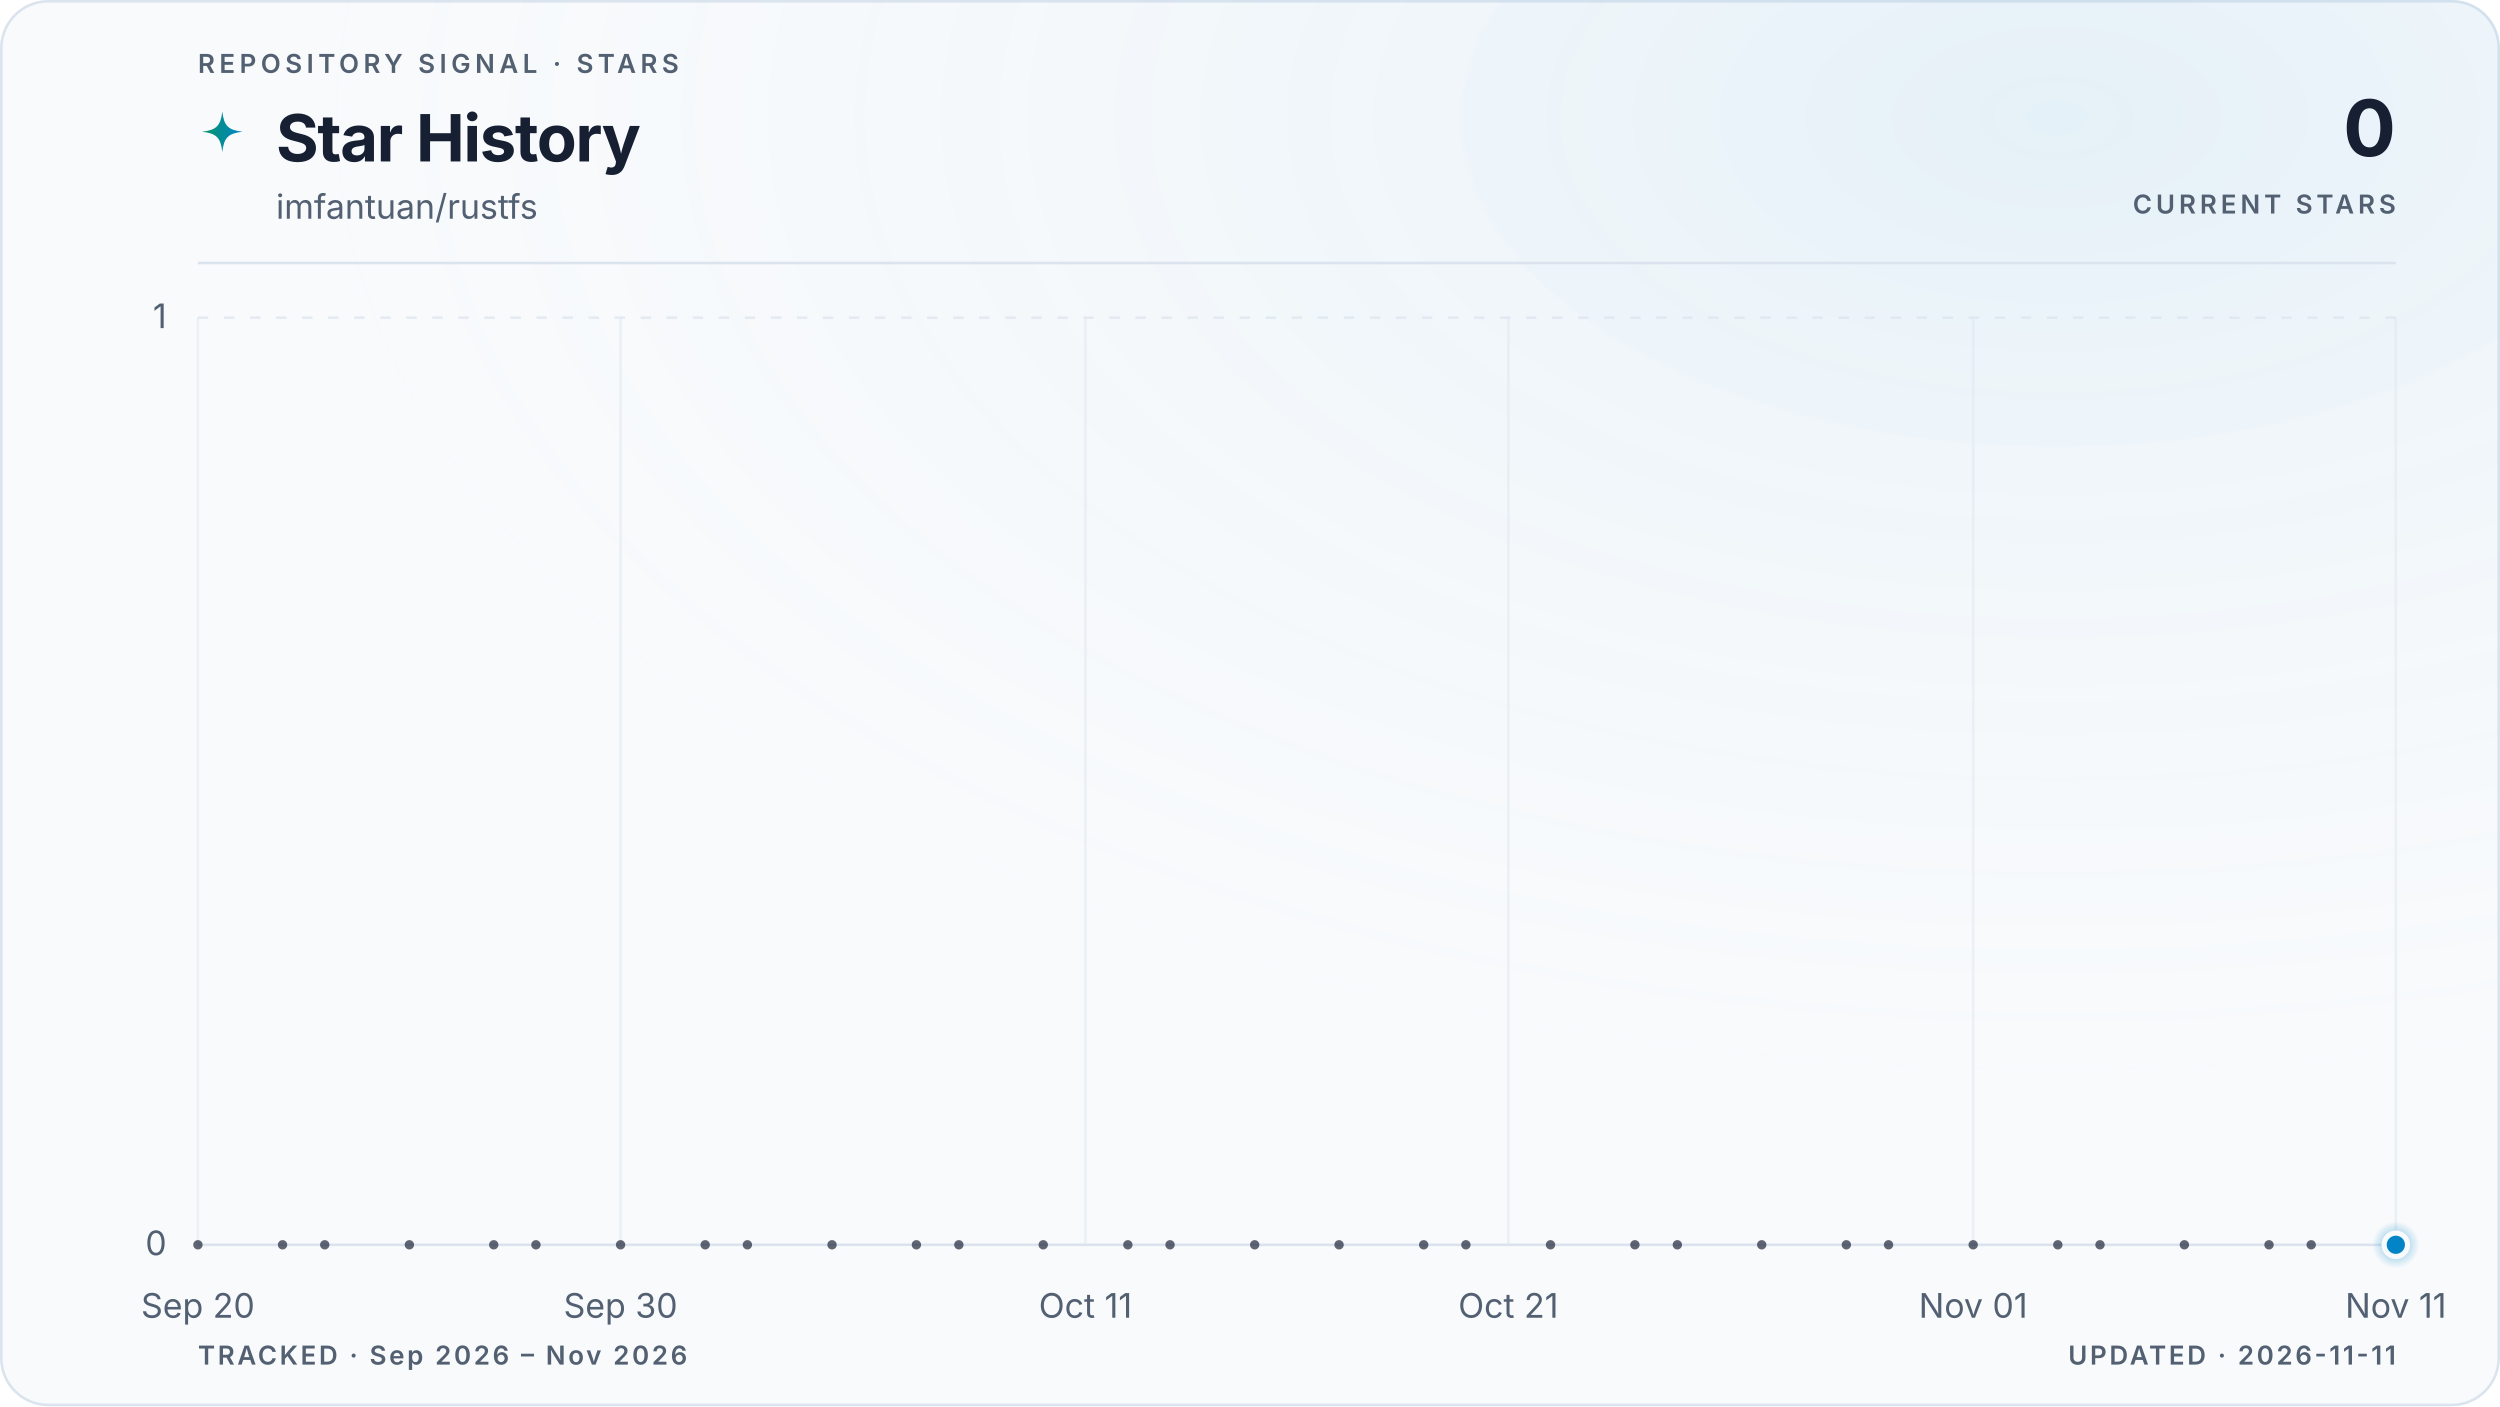
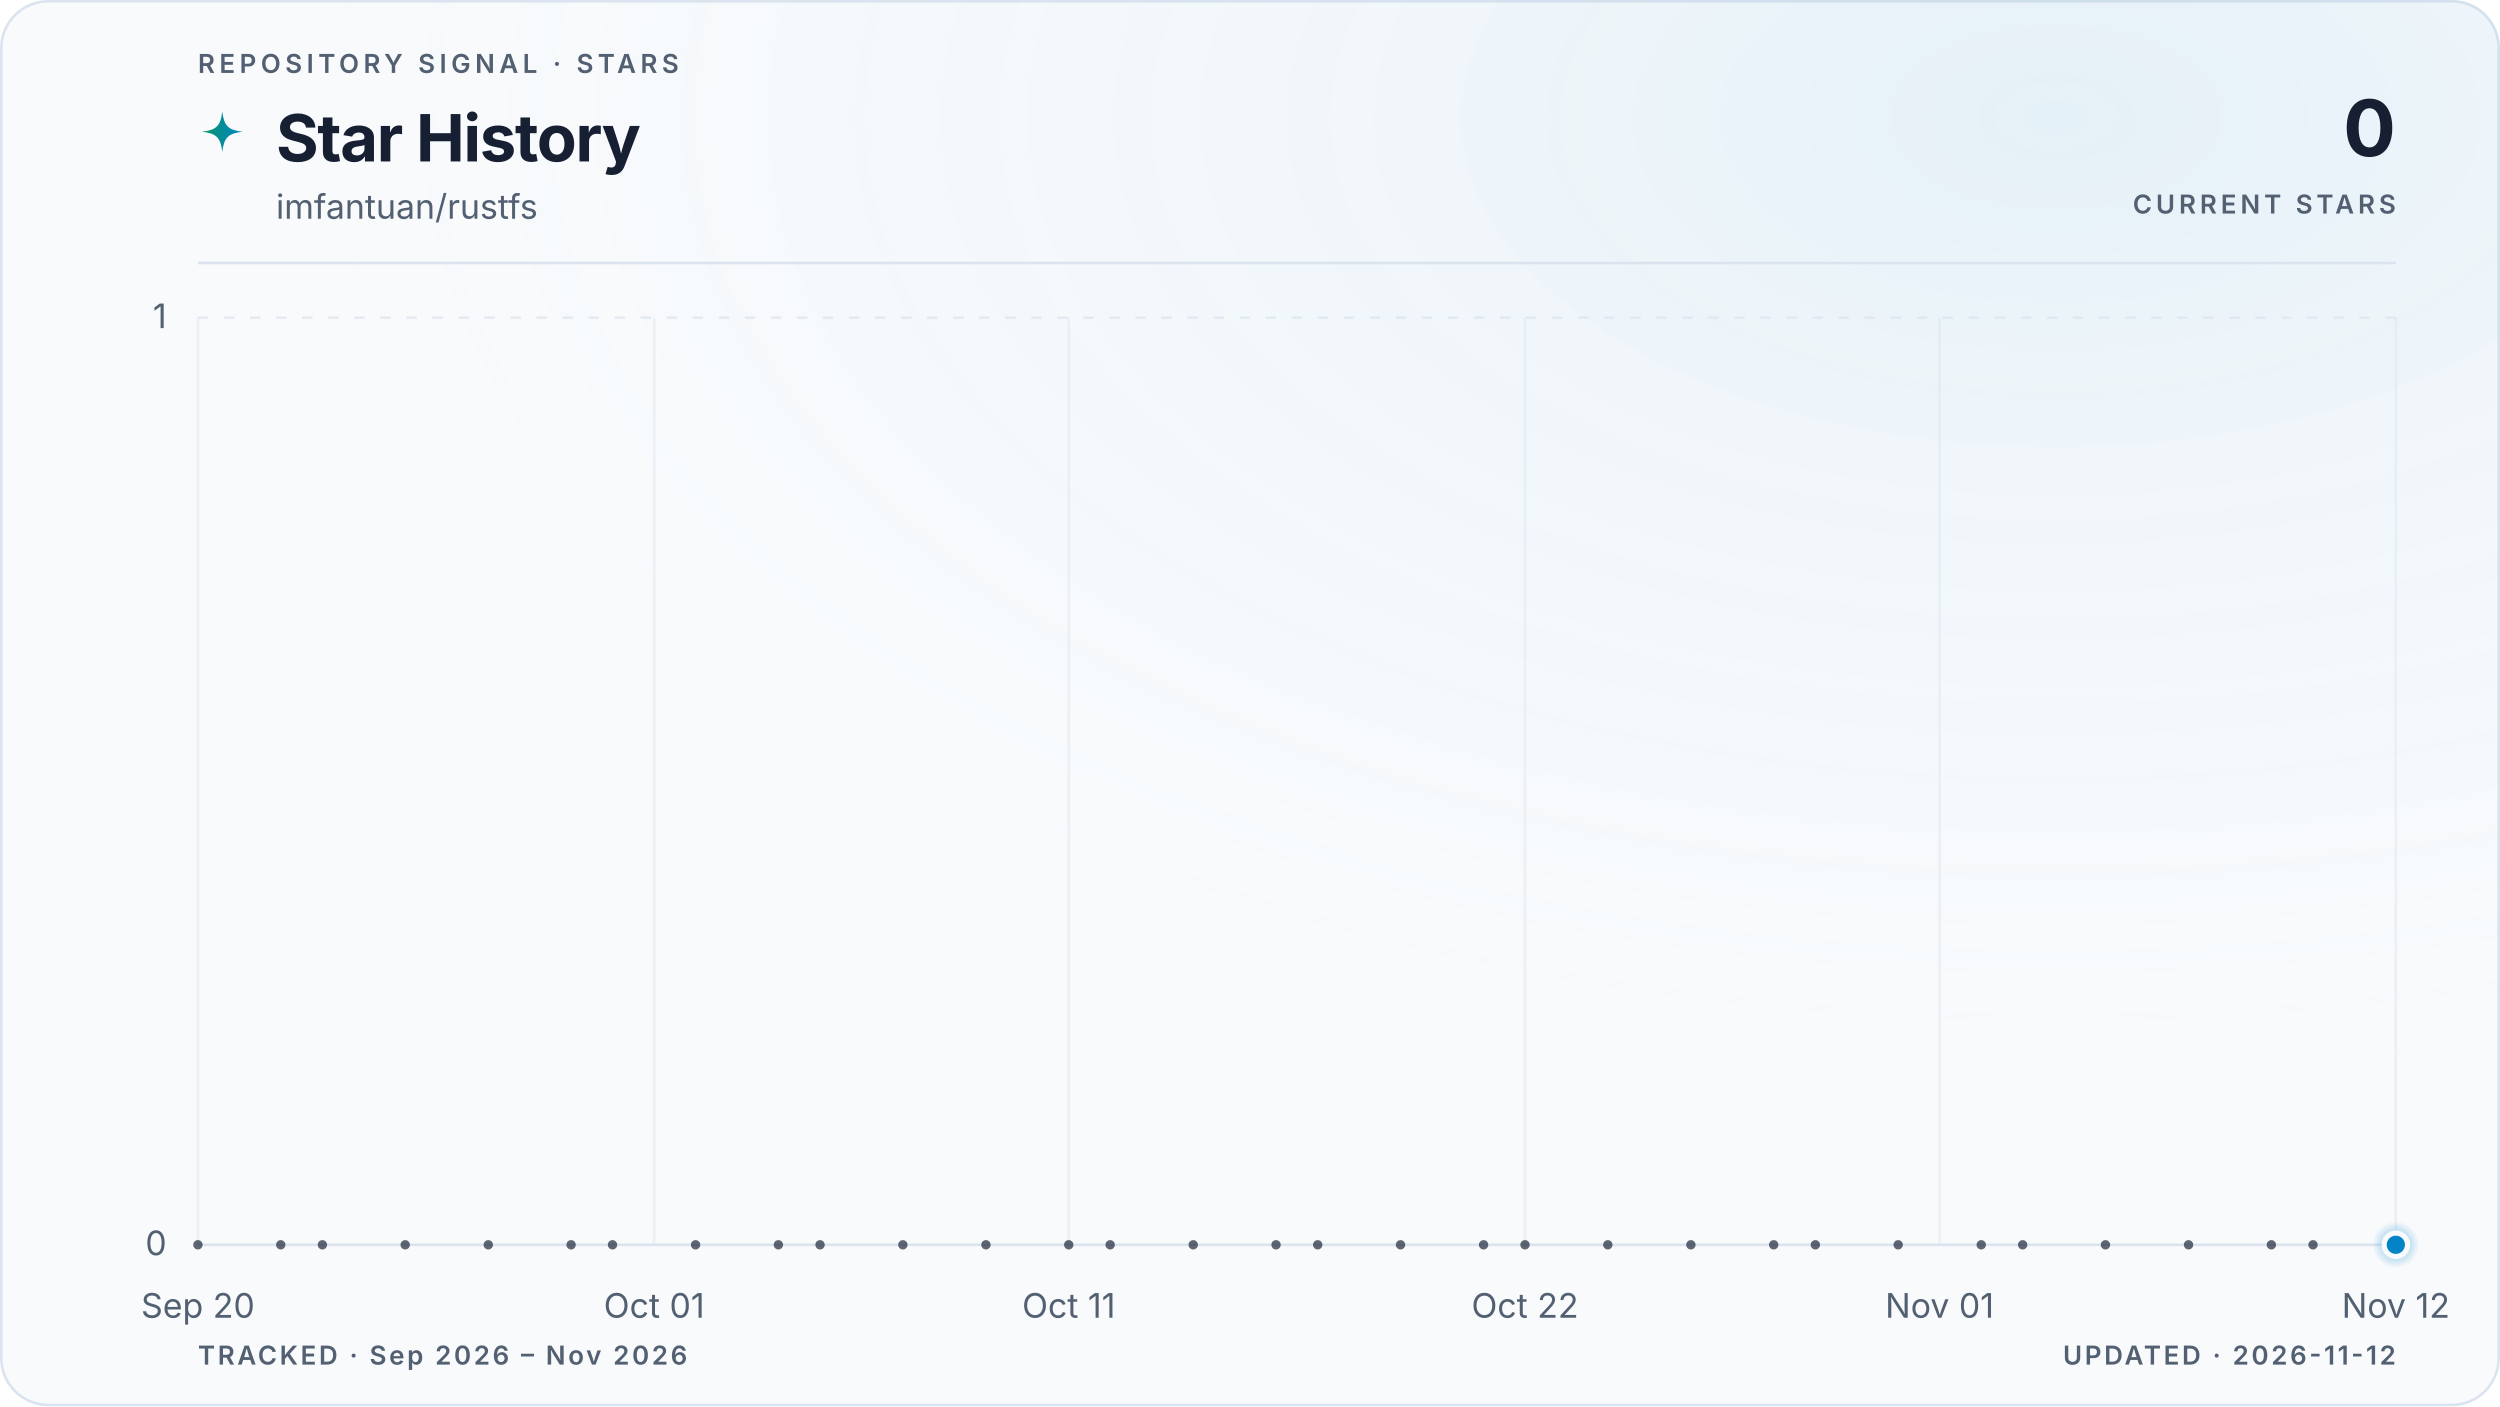
<svg xmlns="http://www.w3.org/2000/svg" viewBox="0 0 960 540" role="img" aria-labelledby="title description" data-style="gradient" data-variant="glow" data-layout="editorial" data-animated="true">
  <defs>
    <linearGradient id="trend" x1="0" y1="0" x2="1" y2="0">
      <stop offset="0%" stop-color="#059669" />
      <stop offset="100%" stop-color="#0284c7" />
    </linearGradient>
    <linearGradient id="area" x1="0" y1="0" x2="0" y2="1">
      <stop offset="0%" stop-color="#059669" stop-opacity="0.22" />
      <stop offset="55%" stop-color="#0284c7" stop-opacity="0.06" />
      <stop offset="100%" stop-color="#0284c7" stop-opacity="0" />
    </linearGradient>
    <radialGradient id="marker-halo" cx="50%" cy="50%" r="50%">
      <stop offset="0%" stop-color="#0284c7" stop-opacity="0.55" />
      <stop offset="100%" stop-color="#0284c7" stop-opacity="0" />
    </radialGradient>
    <radialGradient id="surface-glow" cx="82%" cy="8%" r="70%">
      <stop offset="0%" stop-color="#0284c7" stop-opacity="0.08" />
      <stop offset="100%" stop-color="#f8fafc" stop-opacity="0" />
    </radialGradient>
    <filter id="trend-glow" x="-20%" y="-20%" width="140%" height="140%">
      <feGaussianBlur stdDeviation="5" />
    </filter>
  </defs>
  <style>
.trend-enter{transform-box:fill-box;transform-origin:center;animation:trend-enter 520ms cubic-bezier(0.16,1,0.3,1)}
.marker-enter{transform-box:fill-box;transform-origin:center;animation:marker-enter 320ms cubic-bezier(0.16,1,0.3,1) 200ms both}
.marker-pulse{transform-box:fill-box;transform-origin:center;animation:marker-pulse 2.6s ease-out infinite}
@keyframes trend-enter{from{opacity:.35;transform:translateY(10px)}to{opacity:1;transform:translateY(0)}}
@keyframes marker-enter{from{opacity:0;transform:scale(.4)}to{opacity:1;transform:scale(1)}}
@keyframes marker-pulse{0%{opacity:.5;transform:scale(.7)}70%,100%{opacity:0;transform:scale(2.1)}}
@media (prefers-reduced-motion:reduce){.trend-enter,.marker-enter,.marker-pulse{animation:none!important}}
@media (prefers-reduced-motion:reduce){.marker-pulse{opacity:0}}
</style>
  <rect x="0.5" y="0.5" width="959" height="539" fill="#f8fafc" stroke="#dbe4ee" stroke-width="1" rx="18" />
  <rect width="960" height="540" fill="url(#surface-glow)" rx="18" />
  <text x="76" y="28" fill="#526072" font-family="ui-sans-serif, system-ui, -apple-system, BlinkMacSystemFont, 'Segoe UI', sans-serif" font-size="10" font-weight="600" letter-spacing="1.7">REPOSITORY SIGNAL · STARS</text>
  <path d="M12 1c.8 7.1 2.9 9.2 10 10-7.1.8-9.2 2.9-10 10-.8-7.1-2.9-9.2-10-10 7.1-.8 9.2-2.9 10-10Z" transform="translate(76 42) scale(.78)" fill="url(#trend)" aria-hidden="true" />
  <text x="106" y="62" fill="#172033" font-family="ui-sans-serif, system-ui, -apple-system, BlinkMacSystemFont, 'Segoe UI', sans-serif" font-size="25" font-weight="700" letter-spacing="-0.5">Star History</text>
  <text x="106" y="84" fill="#526072" font-family="ui-sans-serif, system-ui, -apple-system, BlinkMacSystemFont, 'Segoe UI', sans-serif" font-size="13">imfantuan/rustfs</text>
  <text x="920" y="60" fill="#172033" font-family="ui-sans-serif, system-ui, -apple-system, BlinkMacSystemFont, 'Segoe UI', sans-serif" font-size="30" font-weight="700" letter-spacing="-0.6" text-anchor="end">0</text>
  <text x="920" y="82" fill="#526072" font-family="ui-sans-serif, system-ui, -apple-system, BlinkMacSystemFont, 'Segoe UI', sans-serif" font-size="10" font-weight="600" letter-spacing="1.5" text-anchor="end">CURRENT STARS</text>
  <line x1="76" y1="101" x2="920" y2="101" stroke="#dbe4ee" stroke-width="1" />
  <line x1="76" y1="478.0" x2="920" y2="478.0" stroke="#dbe4ee" stroke-width="1" stroke-dasharray="0" opacity="1" />
  <text x="64" y="482.0" fill="#526072" font-family="ui-sans-serif, system-ui, -apple-system, BlinkMacSystemFont, 'Segoe UI', sans-serif" font-size="13" text-anchor="end">0</text>
  <line x1="76" y1="122.0" x2="920" y2="122.0" stroke="#dbe4ee" stroke-width="1" stroke-dasharray="4 6" opacity="0.7" />
  <text x="64" y="126.0" fill="#526072" font-family="ui-sans-serif, system-ui, -apple-system, BlinkMacSystemFont, 'Segoe UI', sans-serif" font-size="13" text-anchor="end">1</text>
  <line x1="76.0" y1="122" x2="76.0" y2="478" stroke="#dbe4ee" stroke-width="1" opacity="0.45" />
  <text x="76.0" y="506" fill="#526072" font-family="ui-sans-serif, system-ui, -apple-system, BlinkMacSystemFont, 'Segoe UI', sans-serif" font-size="13" text-anchor="middle">Sep 20</text>
-   <line x1="238.3" y1="122" x2="238.3" y2="478" stroke="#dbe4ee" stroke-width="1" opacity="0.45" />
-   <text x="238.3" y="506" fill="#526072" font-family="ui-sans-serif, system-ui, -apple-system, BlinkMacSystemFont, 'Segoe UI', sans-serif" font-size="13" text-anchor="middle">Sep 30</text>
-   <line x1="416.8" y1="122" x2="416.8" y2="478" stroke="#dbe4ee" stroke-width="1" opacity="0.45" />
-   <text x="416.8" y="506" fill="#526072" font-family="ui-sans-serif, system-ui, -apple-system, BlinkMacSystemFont, 'Segoe UI', sans-serif" font-size="13" text-anchor="middle">Oct 11</text>
-   <line x1="579.2" y1="122" x2="579.2" y2="478" stroke="#dbe4ee" stroke-width="1" opacity="0.45" />
-   <text x="579.2" y="506" fill="#526072" font-family="ui-sans-serif, system-ui, -apple-system, BlinkMacSystemFont, 'Segoe UI', sans-serif" font-size="13" text-anchor="middle">Oct 21</text>
-   <line x1="757.7" y1="122" x2="757.7" y2="478" stroke="#dbe4ee" stroke-width="1" opacity="0.45" />
-   <text x="757.7" y="506" fill="#526072" font-family="ui-sans-serif, system-ui, -apple-system, BlinkMacSystemFont, 'Segoe UI', sans-serif" font-size="13" text-anchor="middle">Nov 01</text>
+   <line x1="251.2" y1="122" x2="251.2" y2="478" stroke="#dbe4ee" stroke-width="1" opacity="0.45" />
+   <text x="251.2" y="506" fill="#526072" font-family="ui-sans-serif, system-ui, -apple-system, BlinkMacSystemFont, 'Segoe UI', sans-serif" font-size="13" text-anchor="middle">Oct 01</text>
+   <line x1="410.4" y1="122" x2="410.4" y2="478" stroke="#dbe4ee" stroke-width="1" opacity="0.45" />
+   <text x="410.4" y="506" fill="#526072" font-family="ui-sans-serif, system-ui, -apple-system, BlinkMacSystemFont, 'Segoe UI', sans-serif" font-size="13" text-anchor="middle">Oct 11</text>
+   <line x1="585.6" y1="122" x2="585.6" y2="478" stroke="#dbe4ee" stroke-width="1" opacity="0.45" />
+   <text x="585.6" y="506" fill="#526072" font-family="ui-sans-serif, system-ui, -apple-system, BlinkMacSystemFont, 'Segoe UI', sans-serif" font-size="13" text-anchor="middle">Oct 22</text>
+   <line x1="744.8" y1="122" x2="744.8" y2="478" stroke="#dbe4ee" stroke-width="1" opacity="0.45" />
+   <text x="744.8" y="506" fill="#526072" font-family="ui-sans-serif, system-ui, -apple-system, BlinkMacSystemFont, 'Segoe UI', sans-serif" font-size="13" text-anchor="middle">Nov 01</text>
  <line x1="920.0" y1="122" x2="920.0" y2="478" stroke="#dbe4ee" stroke-width="1" opacity="0.45" />
-   <text x="920.0" y="506" fill="#526072" font-family="ui-sans-serif, system-ui, -apple-system, BlinkMacSystemFont, 'Segoe UI', sans-serif" font-size="13" text-anchor="middle">Nov 11</text>
+   <text x="920.0" y="506" fill="#526072" font-family="ui-sans-serif, system-ui, -apple-system, BlinkMacSystemFont, 'Segoe UI', sans-serif" font-size="13" text-anchor="middle">Nov 12</text>
  <g class="trend-enter">
-     <path d="M 76.0 478.0 C 81.4 478.0, 86.8 478.0, 92.2 478.0 C 97.6 478.0, 103.1 478.0, 108.5 478.0 C 113.9 478.0, 119.3 478.0, 124.7 478.0 C 130.1 478.0, 135.5 478.0, 140.9 478.0 C 146.3 478.0, 151.7 478.0, 157.2 478.0 C 162.6 478.0, 168.0 478.0, 173.4 478.0 C 178.8 478.0, 184.2 478.0, 189.6 478.0 C 195.0 478.0, 200.4 478.0, 205.8 478.0 C 211.3 478.0, 216.7 478.0, 222.1 478.0 C 227.5 478.0, 232.9 478.0, 238.3 478.0 C 243.7 478.0, 249.1 478.0, 254.5 478.0 C 259.9 478.0, 265.4 478.0, 270.8 478.0 C 276.2 478.0, 281.6 478.0, 287.0 478.0 C 292.4 478.0, 297.8 478.0, 303.2 478.0 C 308.6 478.0, 314.1 478.0, 319.5 478.0 C 324.9 478.0, 330.3 478.0, 335.7 478.0 C 341.1 478.0, 346.5 478.0, 351.9 478.0 C 357.3 478.0, 362.7 478.0, 368.2 478.0 C 373.6 478.0, 379.0 478.0, 384.4 478.0 C 389.8 478.0, 395.2 478.0, 400.6 478.0 C 406.0 478.0, 411.4 478.0, 416.8 478.0 C 422.3 478.0, 427.7 478.0, 433.1 478.0 C 438.5 478.0, 443.9 478.0, 449.3 478.0 C 454.7 478.0, 460.1 478.0, 465.5 478.0 C 470.9 478.0, 476.4 478.0, 481.8 478.0 C 487.2 478.0, 492.6 478.0, 498.0 478.0 C 503.4 478.0, 508.8 478.0, 514.2 478.0 C 519.6 478.0, 525.1 478.0, 530.5 478.0 C 535.9 478.0, 541.3 478.0, 546.7 478.0 C 552.1 478.0, 557.5 478.0, 562.9 478.0 C 568.3 478.0, 573.7 478.0, 579.2 478.0 C 584.6 478.0, 590.0 478.0, 595.4 478.0 C 600.8 478.0, 606.2 478.0, 611.6 478.0 C 617.0 478.0, 622.4 478.0, 627.8 478.0 C 633.3 478.0, 638.7 478.0, 644.1 478.0 C 649.5 478.0, 654.9 478.0, 660.3 478.0 C 665.7 478.0, 671.1 478.0, 676.5 478.0 C 681.9 478.0, 687.4 478.0, 692.8 478.0 C 698.2 478.0, 703.6 478.0, 709.0 478.0 C 714.4 478.0, 719.8 478.0, 725.2 478.0 C 730.6 478.0, 736.1 478.0, 741.5 478.0 C 746.9 478.0, 752.3 478.0, 757.7 478.0 C 763.1 478.0, 768.5 478.0, 773.9 478.0 C 779.3 478.0, 784.7 478.0, 790.2 478.0 C 795.6 478.0, 801.0 478.0, 806.4 478.0 C 811.8 478.0, 817.2 478.0, 822.6 478.0 C 828.0 478.0, 833.4 478.0, 838.8 478.0 C 844.3 478.0, 849.7 478.0, 855.1 478.0 C 860.5 478.0, 865.9 478.0, 871.3 478.0 C 876.7 478.0, 882.1 478.0, 887.5 478.0 C 892.9 478.0, 898.4 478.0, 903.8 478.0 C 909.2 478.0, 914.6 478.0, 920.0 478.0 L 920.0 478.0 L 76.0 478.0 Z" fill="url(#area)" />
-     <path d="M 76.0 478.0 C 81.4 478.0, 86.8 478.0, 92.2 478.0 C 97.6 478.0, 103.1 478.0, 108.5 478.0 C 113.9 478.0, 119.3 478.0, 124.7 478.0 C 130.1 478.0, 135.5 478.0, 140.9 478.0 C 146.3 478.0, 151.7 478.0, 157.2 478.0 C 162.6 478.0, 168.0 478.0, 173.4 478.0 C 178.8 478.0, 184.2 478.0, 189.6 478.0 C 195.0 478.0, 200.4 478.0, 205.8 478.0 C 211.3 478.0, 216.7 478.0, 222.1 478.0 C 227.5 478.0, 232.9 478.0, 238.3 478.0 C 243.7 478.0, 249.1 478.0, 254.5 478.0 C 259.9 478.0, 265.4 478.0, 270.8 478.0 C 276.2 478.0, 281.6 478.0, 287.0 478.0 C 292.4 478.0, 297.8 478.0, 303.2 478.0 C 308.6 478.0, 314.1 478.0, 319.5 478.0 C 324.9 478.0, 330.3 478.0, 335.7 478.0 C 341.1 478.0, 346.5 478.0, 351.9 478.0 C 357.3 478.0, 362.7 478.0, 368.2 478.0 C 373.6 478.0, 379.0 478.0, 384.4 478.0 C 389.8 478.0, 395.2 478.0, 400.6 478.0 C 406.0 478.0, 411.4 478.0, 416.8 478.0 C 422.3 478.0, 427.7 478.0, 433.1 478.0 C 438.5 478.0, 443.9 478.0, 449.3 478.0 C 454.7 478.0, 460.1 478.0, 465.5 478.0 C 470.9 478.0, 476.4 478.0, 481.8 478.0 C 487.2 478.0, 492.6 478.0, 498.0 478.0 C 503.4 478.0, 508.8 478.0, 514.2 478.0 C 519.6 478.0, 525.1 478.0, 530.5 478.0 C 535.9 478.0, 541.3 478.0, 546.7 478.0 C 552.1 478.0, 557.5 478.0, 562.9 478.0 C 568.3 478.0, 573.7 478.0, 579.2 478.0 C 584.6 478.0, 590.0 478.0, 595.4 478.0 C 600.8 478.0, 606.2 478.0, 611.6 478.0 C 617.0 478.0, 622.4 478.0, 627.8 478.0 C 633.3 478.0, 638.7 478.0, 644.1 478.0 C 649.5 478.0, 654.9 478.0, 660.3 478.0 C 665.7 478.0, 671.1 478.0, 676.5 478.0 C 681.9 478.0, 687.4 478.0, 692.8 478.0 C 698.2 478.0, 703.6 478.0, 709.0 478.0 C 714.4 478.0, 719.8 478.0, 725.2 478.0 C 730.6 478.0, 736.1 478.0, 741.5 478.0 C 746.9 478.0, 752.3 478.0, 757.7 478.0 C 763.1 478.0, 768.5 478.0, 773.9 478.0 C 779.3 478.0, 784.7 478.0, 790.2 478.0 C 795.6 478.0, 801.0 478.0, 806.4 478.0 C 811.8 478.0, 817.2 478.0, 822.6 478.0 C 828.0 478.0, 833.4 478.0, 838.8 478.0 C 844.3 478.0, 849.7 478.0, 855.1 478.0 C 860.5 478.0, 865.9 478.0, 871.3 478.0 C 876.7 478.0, 882.1 478.0, 887.5 478.0 C 892.9 478.0, 898.4 478.0, 903.8 478.0 C 909.2 478.0, 914.6 478.0, 920.0 478.0" fill="none" stroke="url(#trend)" stroke-width="10" stroke-linecap="round" stroke-linejoin="round" opacity="0.10" filter="url(#trend-glow)" />
-     <path d="M 76.0 478.0 C 81.4 478.0, 86.8 478.0, 92.2 478.0 C 97.6 478.0, 103.1 478.0, 108.5 478.0 C 113.9 478.0, 119.3 478.0, 124.7 478.0 C 130.1 478.0, 135.5 478.0, 140.9 478.0 C 146.3 478.0, 151.7 478.0, 157.2 478.0 C 162.6 478.0, 168.0 478.0, 173.4 478.0 C 178.8 478.0, 184.2 478.0, 189.6 478.0 C 195.0 478.0, 200.4 478.0, 205.8 478.0 C 211.3 478.0, 216.7 478.0, 222.1 478.0 C 227.5 478.0, 232.9 478.0, 238.3 478.0 C 243.7 478.0, 249.1 478.0, 254.5 478.0 C 259.9 478.0, 265.4 478.0, 270.8 478.0 C 276.2 478.0, 281.6 478.0, 287.0 478.0 C 292.4 478.0, 297.8 478.0, 303.2 478.0 C 308.6 478.0, 314.1 478.0, 319.5 478.0 C 324.9 478.0, 330.3 478.0, 335.7 478.0 C 341.1 478.0, 346.5 478.0, 351.9 478.0 C 357.3 478.0, 362.7 478.0, 368.2 478.0 C 373.6 478.0, 379.0 478.0, 384.4 478.0 C 389.8 478.0, 395.2 478.0, 400.6 478.0 C 406.0 478.0, 411.4 478.0, 416.8 478.0 C 422.3 478.0, 427.7 478.0, 433.1 478.0 C 438.5 478.0, 443.9 478.0, 449.3 478.0 C 454.7 478.0, 460.1 478.0, 465.5 478.0 C 470.9 478.0, 476.4 478.0, 481.8 478.0 C 487.2 478.0, 492.6 478.0, 498.0 478.0 C 503.4 478.0, 508.8 478.0, 514.2 478.0 C 519.6 478.0, 525.1 478.0, 530.5 478.0 C 535.9 478.0, 541.3 478.0, 546.7 478.0 C 552.1 478.0, 557.5 478.0, 562.9 478.0 C 568.3 478.0, 573.7 478.0, 579.2 478.0 C 584.6 478.0, 590.0 478.0, 595.4 478.0 C 600.8 478.0, 606.2 478.0, 611.6 478.0 C 617.0 478.0, 622.4 478.0, 627.8 478.0 C 633.3 478.0, 638.7 478.0, 644.1 478.0 C 649.5 478.0, 654.9 478.0, 660.3 478.0 C 665.7 478.0, 671.1 478.0, 676.5 478.0 C 681.9 478.0, 687.4 478.0, 692.8 478.0 C 698.2 478.0, 703.6 478.0, 709.0 478.0 C 714.4 478.0, 719.8 478.0, 725.2 478.0 C 730.6 478.0, 736.1 478.0, 741.5 478.0 C 746.9 478.0, 752.3 478.0, 757.7 478.0 C 763.1 478.0, 768.5 478.0, 773.9 478.0 C 779.3 478.0, 784.7 478.0, 790.2 478.0 C 795.6 478.0, 801.0 478.0, 806.4 478.0 C 811.8 478.0, 817.2 478.0, 822.6 478.0 C 828.0 478.0, 833.4 478.0, 838.8 478.0 C 844.3 478.0, 849.7 478.0, 855.1 478.0 C 860.5 478.0, 865.9 478.0, 871.3 478.0 C 876.7 478.0, 882.1 478.0, 887.5 478.0 C 892.9 478.0, 898.4 478.0, 903.8 478.0 C 909.2 478.0, 914.6 478.0, 920.0 478.0" fill="none" stroke="url(#trend)" stroke-width="3" stroke-linecap="round" stroke-linejoin="round" />
+     <path d="M 76.0 478.0 C 81.3 478.0, 86.6 478.0, 91.9 478.0 C 97.2 478.0, 102.5 478.0, 107.8 478.0 C 113.2 478.0, 118.5 478.0, 123.8 478.0 C 129.1 478.0, 134.4 478.0, 139.7 478.0 C 145.0 478.0, 150.3 478.0, 155.6 478.0 C 160.9 478.0, 166.2 478.0, 171.5 478.0 C 176.9 478.0, 182.2 478.0, 187.5 478.0 C 192.8 478.0, 198.1 478.0, 203.4 478.0 C 208.7 478.0, 214.0 478.0, 219.3 478.0 C 224.6 478.0, 229.9 478.0, 235.2 478.0 C 240.6 478.0, 245.9 478.0, 251.2 478.0 C 256.5 478.0, 261.8 478.0, 267.1 478.0 C 272.4 478.0, 277.7 478.0, 283.0 478.0 C 288.3 478.0, 293.6 478.0, 298.9 478.0 C 304.3 478.0, 309.6 478.0, 314.9 478.0 C 320.2 478.0, 325.5 478.0, 330.8 478.0 C 336.1 478.0, 341.4 478.0, 346.7 478.0 C 352.0 478.0, 357.3 478.0, 362.6 478.0 C 367.9 478.0, 373.3 478.0, 378.6 478.0 C 383.9 478.0, 389.2 478.0, 394.5 478.0 C 399.8 478.0, 405.1 478.0, 410.4 478.0 C 415.7 478.0, 421.0 478.0, 426.3 478.0 C 431.6 478.0, 437.0 478.0, 442.3 478.0 C 447.6 478.0, 452.9 478.0, 458.2 478.0 C 463.5 478.0, 468.8 478.0, 474.1 478.0 C 479.4 478.0, 484.7 478.0, 490.0 478.0 C 495.3 478.0, 500.7 478.0, 506.0 478.0 C 511.3 478.0, 516.6 478.0, 521.9 478.0 C 527.2 478.0, 532.5 478.0, 537.8 478.0 C 543.1 478.0, 548.4 478.0, 553.7 478.0 C 559.0 478.0, 564.4 478.0, 569.7 478.0 C 575.0 478.0, 580.3 478.0, 585.6 478.0 C 590.9 478.0, 596.2 478.0, 601.5 478.0 C 606.8 478.0, 612.1 478.0, 617.4 478.0 C 622.7 478.0, 628.1 478.0, 633.4 478.0 C 638.7 478.0, 644.0 478.0, 649.3 478.0 C 654.6 478.0, 659.9 478.0, 665.2 478.0 C 670.5 478.0, 675.8 478.0, 681.1 478.0 C 686.4 478.0, 691.7 478.0, 697.1 478.0 C 702.4 478.0, 707.7 478.0, 713.0 478.0 C 718.3 478.0, 723.6 478.0, 728.9 478.0 C 734.2 478.0, 739.5 478.0, 744.8 478.0 C 750.1 478.0, 755.4 478.0, 760.8 478.0 C 766.1 478.0, 771.4 478.0, 776.7 478.0 C 782.0 478.0, 787.3 478.0, 792.6 478.0 C 797.9 478.0, 803.2 478.0, 808.5 478.0 C 813.8 478.0, 819.1 478.0, 824.5 478.0 C 829.8 478.0, 835.1 478.0, 840.4 478.0 C 845.7 478.0, 851.0 478.0, 856.3 478.0 C 861.6 478.0, 866.9 478.0, 872.2 478.0 C 877.5 478.0, 882.8 478.0, 888.2 478.0 C 893.5 478.0, 898.8 478.0, 904.1 478.0 C 909.4 478.0, 914.7 478.0, 920.0 478.0 L 920.0 478.0 L 76.0 478.0 Z" fill="url(#area)" />
+     <path d="M 76.0 478.0 C 81.3 478.0, 86.6 478.0, 91.9 478.0 C 97.2 478.0, 102.5 478.0, 107.8 478.0 C 113.2 478.0, 118.5 478.0, 123.8 478.0 C 129.1 478.0, 134.4 478.0, 139.7 478.0 C 145.0 478.0, 150.3 478.0, 155.6 478.0 C 160.9 478.0, 166.2 478.0, 171.5 478.0 C 176.9 478.0, 182.2 478.0, 187.5 478.0 C 192.8 478.0, 198.1 478.0, 203.4 478.0 C 208.7 478.0, 214.0 478.0, 219.3 478.0 C 224.6 478.0, 229.9 478.0, 235.2 478.0 C 240.6 478.0, 245.9 478.0, 251.2 478.0 C 256.5 478.0, 261.8 478.0, 267.1 478.0 C 272.4 478.0, 277.7 478.0, 283.0 478.0 C 288.3 478.0, 293.6 478.0, 298.9 478.0 C 304.3 478.0, 309.6 478.0, 314.9 478.0 C 320.2 478.0, 325.5 478.0, 330.8 478.0 C 336.1 478.0, 341.4 478.0, 346.7 478.0 C 352.0 478.0, 357.3 478.0, 362.6 478.0 C 367.9 478.0, 373.3 478.0, 378.6 478.0 C 383.9 478.0, 389.2 478.0, 394.5 478.0 C 399.8 478.0, 405.1 478.0, 410.4 478.0 C 415.7 478.0, 421.0 478.0, 426.3 478.0 C 431.6 478.0, 437.0 478.0, 442.3 478.0 C 447.6 478.0, 452.9 478.0, 458.2 478.0 C 463.5 478.0, 468.8 478.0, 474.1 478.0 C 479.4 478.0, 484.7 478.0, 490.0 478.0 C 495.3 478.0, 500.7 478.0, 506.0 478.0 C 511.3 478.0, 516.6 478.0, 521.9 478.0 C 527.2 478.0, 532.5 478.0, 537.8 478.0 C 543.1 478.0, 548.4 478.0, 553.7 478.0 C 559.0 478.0, 564.4 478.0, 569.7 478.0 C 575.0 478.0, 580.3 478.0, 585.6 478.0 C 590.9 478.0, 596.2 478.0, 601.5 478.0 C 606.8 478.0, 612.1 478.0, 617.4 478.0 C 622.7 478.0, 628.1 478.0, 633.4 478.0 C 638.7 478.0, 644.0 478.0, 649.3 478.0 C 654.6 478.0, 659.9 478.0, 665.2 478.0 C 670.5 478.0, 675.8 478.0, 681.1 478.0 C 686.4 478.0, 691.7 478.0, 697.1 478.0 C 702.4 478.0, 707.7 478.0, 713.0 478.0 C 718.3 478.0, 723.6 478.0, 728.9 478.0 C 734.2 478.0, 739.5 478.0, 744.8 478.0 C 750.1 478.0, 755.4 478.0, 760.8 478.0 C 766.1 478.0, 771.4 478.0, 776.7 478.0 C 782.0 478.0, 787.3 478.0, 792.6 478.0 C 797.9 478.0, 803.2 478.0, 808.5 478.0 C 813.8 478.0, 819.1 478.0, 824.5 478.0 C 829.8 478.0, 835.1 478.0, 840.4 478.0 C 845.7 478.0, 851.0 478.0, 856.3 478.0 C 861.6 478.0, 866.9 478.0, 872.2 478.0 C 877.5 478.0, 882.8 478.0, 888.2 478.0 C 893.5 478.0, 898.8 478.0, 904.1 478.0 C 909.4 478.0, 914.7 478.0, 920.0 478.0" fill="none" stroke="url(#trend)" stroke-width="10" stroke-linecap="round" stroke-linejoin="round" opacity="0.10" filter="url(#trend-glow)" />
+     <path d="M 76.0 478.0 C 81.3 478.0, 86.6 478.0, 91.9 478.0 C 97.2 478.0, 102.5 478.0, 107.8 478.0 C 113.2 478.0, 118.5 478.0, 123.8 478.0 C 129.1 478.0, 134.4 478.0, 139.7 478.0 C 145.0 478.0, 150.3 478.0, 155.6 478.0 C 160.9 478.0, 166.2 478.0, 171.5 478.0 C 176.9 478.0, 182.2 478.0, 187.5 478.0 C 192.8 478.0, 198.1 478.0, 203.4 478.0 C 208.7 478.0, 214.0 478.0, 219.3 478.0 C 224.6 478.0, 229.9 478.0, 235.2 478.0 C 240.6 478.0, 245.9 478.0, 251.2 478.0 C 256.5 478.0, 261.8 478.0, 267.1 478.0 C 272.4 478.0, 277.7 478.0, 283.0 478.0 C 288.3 478.0, 293.6 478.0, 298.9 478.0 C 304.3 478.0, 309.6 478.0, 314.9 478.0 C 320.2 478.0, 325.5 478.0, 330.8 478.0 C 336.1 478.0, 341.4 478.0, 346.7 478.0 C 352.0 478.0, 357.3 478.0, 362.6 478.0 C 367.9 478.0, 373.3 478.0, 378.6 478.0 C 383.9 478.0, 389.2 478.0, 394.5 478.0 C 399.8 478.0, 405.1 478.0, 410.4 478.0 C 415.7 478.0, 421.0 478.0, 426.3 478.0 C 431.6 478.0, 437.0 478.0, 442.3 478.0 C 447.6 478.0, 452.9 478.0, 458.2 478.0 C 463.5 478.0, 468.8 478.0, 474.1 478.0 C 479.4 478.0, 484.7 478.0, 490.0 478.0 C 495.3 478.0, 500.7 478.0, 506.0 478.0 C 511.3 478.0, 516.6 478.0, 521.9 478.0 C 527.2 478.0, 532.5 478.0, 537.8 478.0 C 543.1 478.0, 548.4 478.0, 553.7 478.0 C 559.0 478.0, 564.4 478.0, 569.7 478.0 C 575.0 478.0, 580.3 478.0, 585.6 478.0 C 590.9 478.0, 596.2 478.0, 601.5 478.0 C 606.8 478.0, 612.1 478.0, 617.4 478.0 C 622.7 478.0, 628.1 478.0, 633.4 478.0 C 638.7 478.0, 644.0 478.0, 649.3 478.0 C 654.6 478.0, 659.9 478.0, 665.2 478.0 C 670.5 478.0, 675.8 478.0, 681.1 478.0 C 686.4 478.0, 691.7 478.0, 697.1 478.0 C 702.4 478.0, 707.7 478.0, 713.0 478.0 C 718.3 478.0, 723.6 478.0, 728.9 478.0 C 734.2 478.0, 739.5 478.0, 744.8 478.0 C 750.1 478.0, 755.4 478.0, 760.8 478.0 C 766.1 478.0, 771.4 478.0, 776.7 478.0 C 782.0 478.0, 787.3 478.0, 792.6 478.0 C 797.9 478.0, 803.2 478.0, 808.5 478.0 C 813.8 478.0, 819.1 478.0, 824.5 478.0 C 829.8 478.0, 835.1 478.0, 840.4 478.0 C 845.7 478.0, 851.0 478.0, 856.3 478.0 C 861.6 478.0, 866.9 478.0, 872.2 478.0 C 877.5 478.0, 882.8 478.0, 888.2 478.0 C 893.5 478.0, 898.8 478.0, 904.1 478.0 C 909.4 478.0, 914.7 478.0, 920.0 478.0" fill="none" stroke="url(#trend)" stroke-width="3" stroke-linecap="round" stroke-linejoin="round" />
    <g data-point-count="31" fill="#172033" opacity="0.68">
      <circle cx="76.0" cy="478.0" r="1.8" />
-       <circle cx="108.5" cy="478.0" r="1.8" />
-       <circle cx="124.7" cy="478.0" r="1.8" />
-       <circle cx="157.2" cy="478.0" r="1.8" />
-       <circle cx="189.6" cy="478.0" r="1.8" />
-       <circle cx="205.8" cy="478.0" r="1.8" />
-       <circle cx="238.3" cy="478.0" r="1.8" />
-       <circle cx="270.8" cy="478.0" r="1.8" />
-       <circle cx="287.0" cy="478.0" r="1.8" />
-       <circle cx="319.5" cy="478.0" r="1.8" />
-       <circle cx="351.9" cy="478.0" r="1.8" />
-       <circle cx="368.2" cy="478.0" r="1.8" />
-       <circle cx="400.6" cy="478.0" r="1.8" />
-       <circle cx="433.1" cy="478.0" r="1.8" />
-       <circle cx="449.3" cy="478.0" r="1.8" />
-       <circle cx="481.8" cy="478.0" r="1.8" />
-       <circle cx="514.2" cy="478.0" r="1.8" />
-       <circle cx="546.7" cy="478.0" r="1.8" />
-       <circle cx="562.9" cy="478.0" r="1.8" />
-       <circle cx="595.4" cy="478.0" r="1.8" />
-       <circle cx="627.8" cy="478.0" r="1.8" />
-       <circle cx="644.1" cy="478.0" r="1.8" />
-       <circle cx="676.5" cy="478.0" r="1.8" />
-       <circle cx="709.0" cy="478.0" r="1.8" />
-       <circle cx="725.2" cy="478.0" r="1.8" />
-       <circle cx="757.7" cy="478.0" r="1.8" />
-       <circle cx="790.2" cy="478.0" r="1.8" />
-       <circle cx="806.4" cy="478.0" r="1.8" />
-       <circle cx="838.8" cy="478.0" r="1.8" />
-       <circle cx="871.3" cy="478.0" r="1.8" />
-       <circle cx="887.5" cy="478.0" r="1.8" />
+       <circle cx="107.8" cy="478.0" r="1.8" />
+       <circle cx="123.8" cy="478.0" r="1.8" />
+       <circle cx="155.6" cy="478.0" r="1.8" />
+       <circle cx="187.5" cy="478.0" r="1.8" />
+       <circle cx="219.3" cy="478.0" r="1.8" />
+       <circle cx="235.2" cy="478.0" r="1.8" />
+       <circle cx="267.1" cy="478.0" r="1.8" />
+       <circle cx="298.9" cy="478.0" r="1.8" />
+       <circle cx="314.9" cy="478.0" r="1.8" />
+       <circle cx="346.7" cy="478.0" r="1.8" />
+       <circle cx="378.6" cy="478.0" r="1.8" />
+       <circle cx="410.4" cy="478.0" r="1.8" />
+       <circle cx="426.3" cy="478.0" r="1.8" />
+       <circle cx="458.2" cy="478.0" r="1.8" />
+       <circle cx="490.0" cy="478.0" r="1.8" />
+       <circle cx="506.0" cy="478.0" r="1.8" />
+       <circle cx="537.8" cy="478.0" r="1.8" />
+       <circle cx="569.7" cy="478.0" r="1.8" />
+       <circle cx="585.6" cy="478.0" r="1.8" />
+       <circle cx="617.4" cy="478.0" r="1.8" />
+       <circle cx="649.3" cy="478.0" r="1.8" />
+       <circle cx="681.1" cy="478.0" r="1.8" />
+       <circle cx="697.1" cy="478.0" r="1.8" />
+       <circle cx="728.9" cy="478.0" r="1.8" />
+       <circle cx="760.8" cy="478.0" r="1.8" />
+       <circle cx="776.7" cy="478.0" r="1.8" />
+       <circle cx="808.5" cy="478.0" r="1.8" />
+       <circle cx="840.4" cy="478.0" r="1.8" />
+       <circle cx="872.2" cy="478.0" r="1.8" />
+       <circle cx="888.2" cy="478.0" r="1.8" />
    </g>
  </g>
  <g class="marker-enter">
    <circle class="marker-pulse" cx="920.0" cy="478.0" r="9" fill="url(#marker-halo)" />
    <circle cx="920.0" cy="478.0" r="4.5" fill="#0284c7" stroke="#f8fafc" stroke-width="2" />
  </g>
  <text x="76" y="524" fill="#526072" font-family="ui-sans-serif, system-ui, -apple-system, BlinkMacSystemFont, 'Segoe UI', sans-serif" font-size="10" font-weight="600" letter-spacing="1">TRACKED · Sep 2026 – Nov 2026</text>
-   <text x="920" y="524" fill="#526072" font-family="ui-sans-serif, system-ui, -apple-system, BlinkMacSystemFont, 'Segoe UI', sans-serif" font-size="10" font-weight="600" letter-spacing="1" text-anchor="end">UPDATED · 2026-11-11</text>
+   <text x="920" y="524" fill="#526072" font-family="ui-sans-serif, system-ui, -apple-system, BlinkMacSystemFont, 'Segoe UI', sans-serif" font-size="10" font-weight="600" letter-spacing="1" text-anchor="end">UPDATED · 2026-11-12</text>
</svg>
